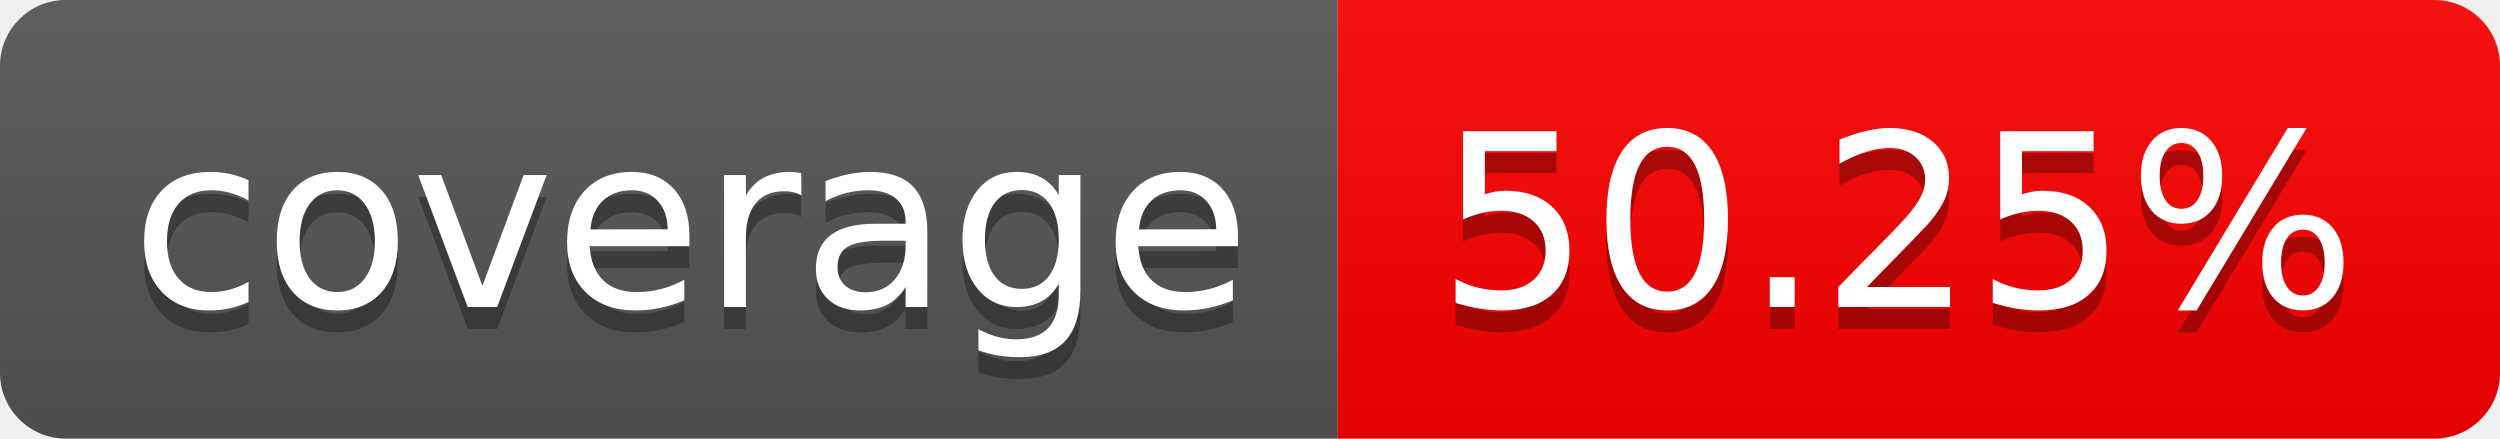
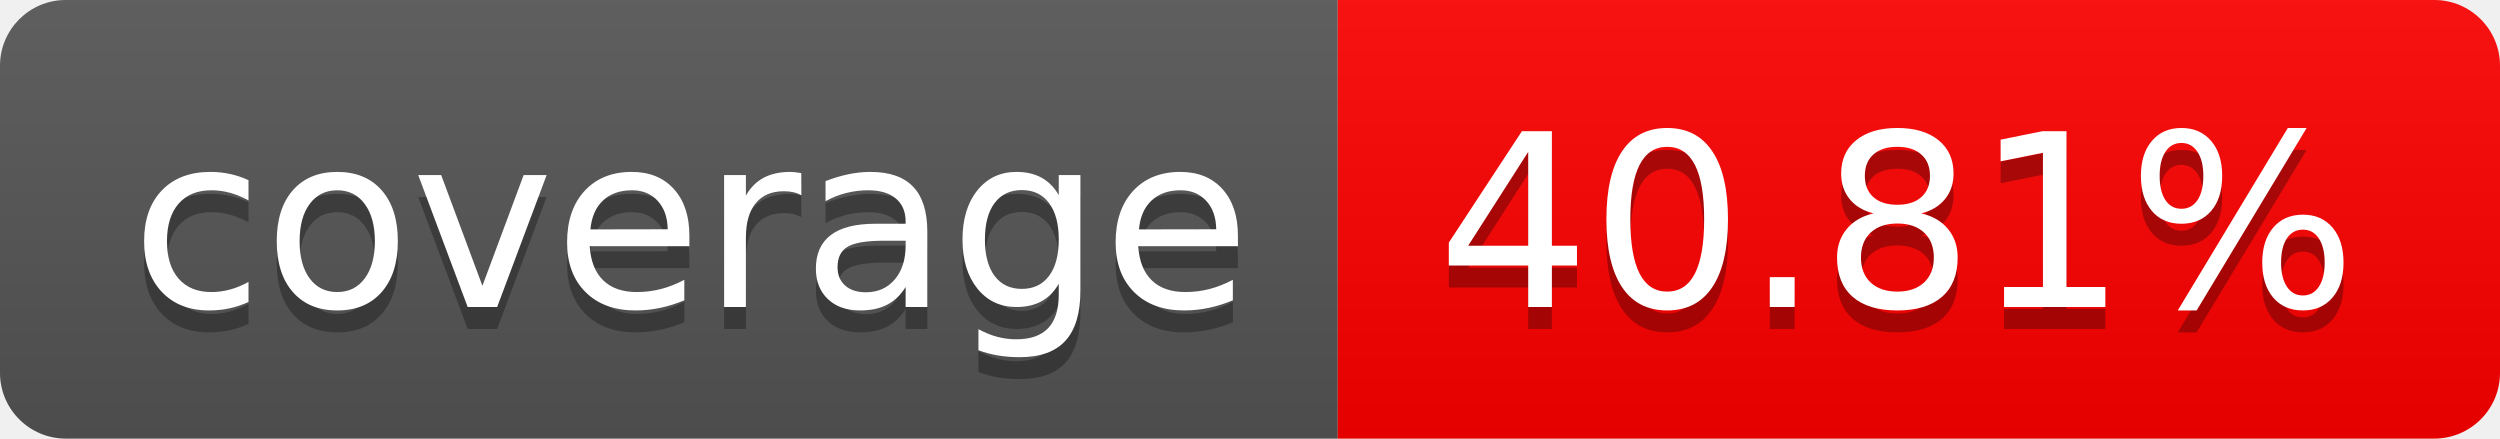
- <svg xmlns="http://www.w3.org/2000/svg" width="114" height="20" role="img" aria-label="50.25%">
+ <svg xmlns="http://www.w3.org/2000/svg" width="114" height="20" role="img" aria-label="40.81%">
  <linearGradient id="s" x2="0" y2="100%">
    <stop offset="0" stop-color="#bbb" stop-opacity=".1" />
    <stop offset="1" stop-opacity=".1" />
  </linearGradient>
  <clipPath id="r">
    <rect width="114" height="20" rx="3" fill="#fff" />
  </clipPath>
  <g clip-path="url(#r)">
    <rect width="61" height="20" fill="#555" />
-     <rect x="61" width="53" height="20" fill="rgb(253,1,0)" />
+     <rect x="61" width="53" height="20" fill="rgb(255,0,0)" />
    <rect width="114" height="20" fill="url(#s)" />
  </g>
  <g fill="#fff" text-anchor="middle" font-family="Verdana,Geneva,DejaVu Sans,sans-serif" text-rendering="geometricPrecision" font-size="110">
    <text aria-hidden="true" x="315" y="150" fill="#010101" fill-opacity=".3" transform="scale(.1)" textLength="510">coverage
        </text>
    <text x="315" y="140" transform="scale(.1)" fill="#fff" textLength="510">coverage</text>
-     <text aria-hidden="true" x="865" y="150" fill="#010101" fill-opacity=".3" transform="scale(.1)" textLength="430">50.25%</text>
-     <text x="865" y="140" transform="scale(.1)" fill="#fff" textLength="430">50.25%</text>
+     <text aria-hidden="true" x="865" y="150" fill="#010101" fill-opacity=".3" transform="scale(.1)" textLength="430">40.81%</text>
+     <text x="865" y="140" transform="scale(.1)" fill="#fff" textLength="430">40.81%</text>
  </g>
</svg>
